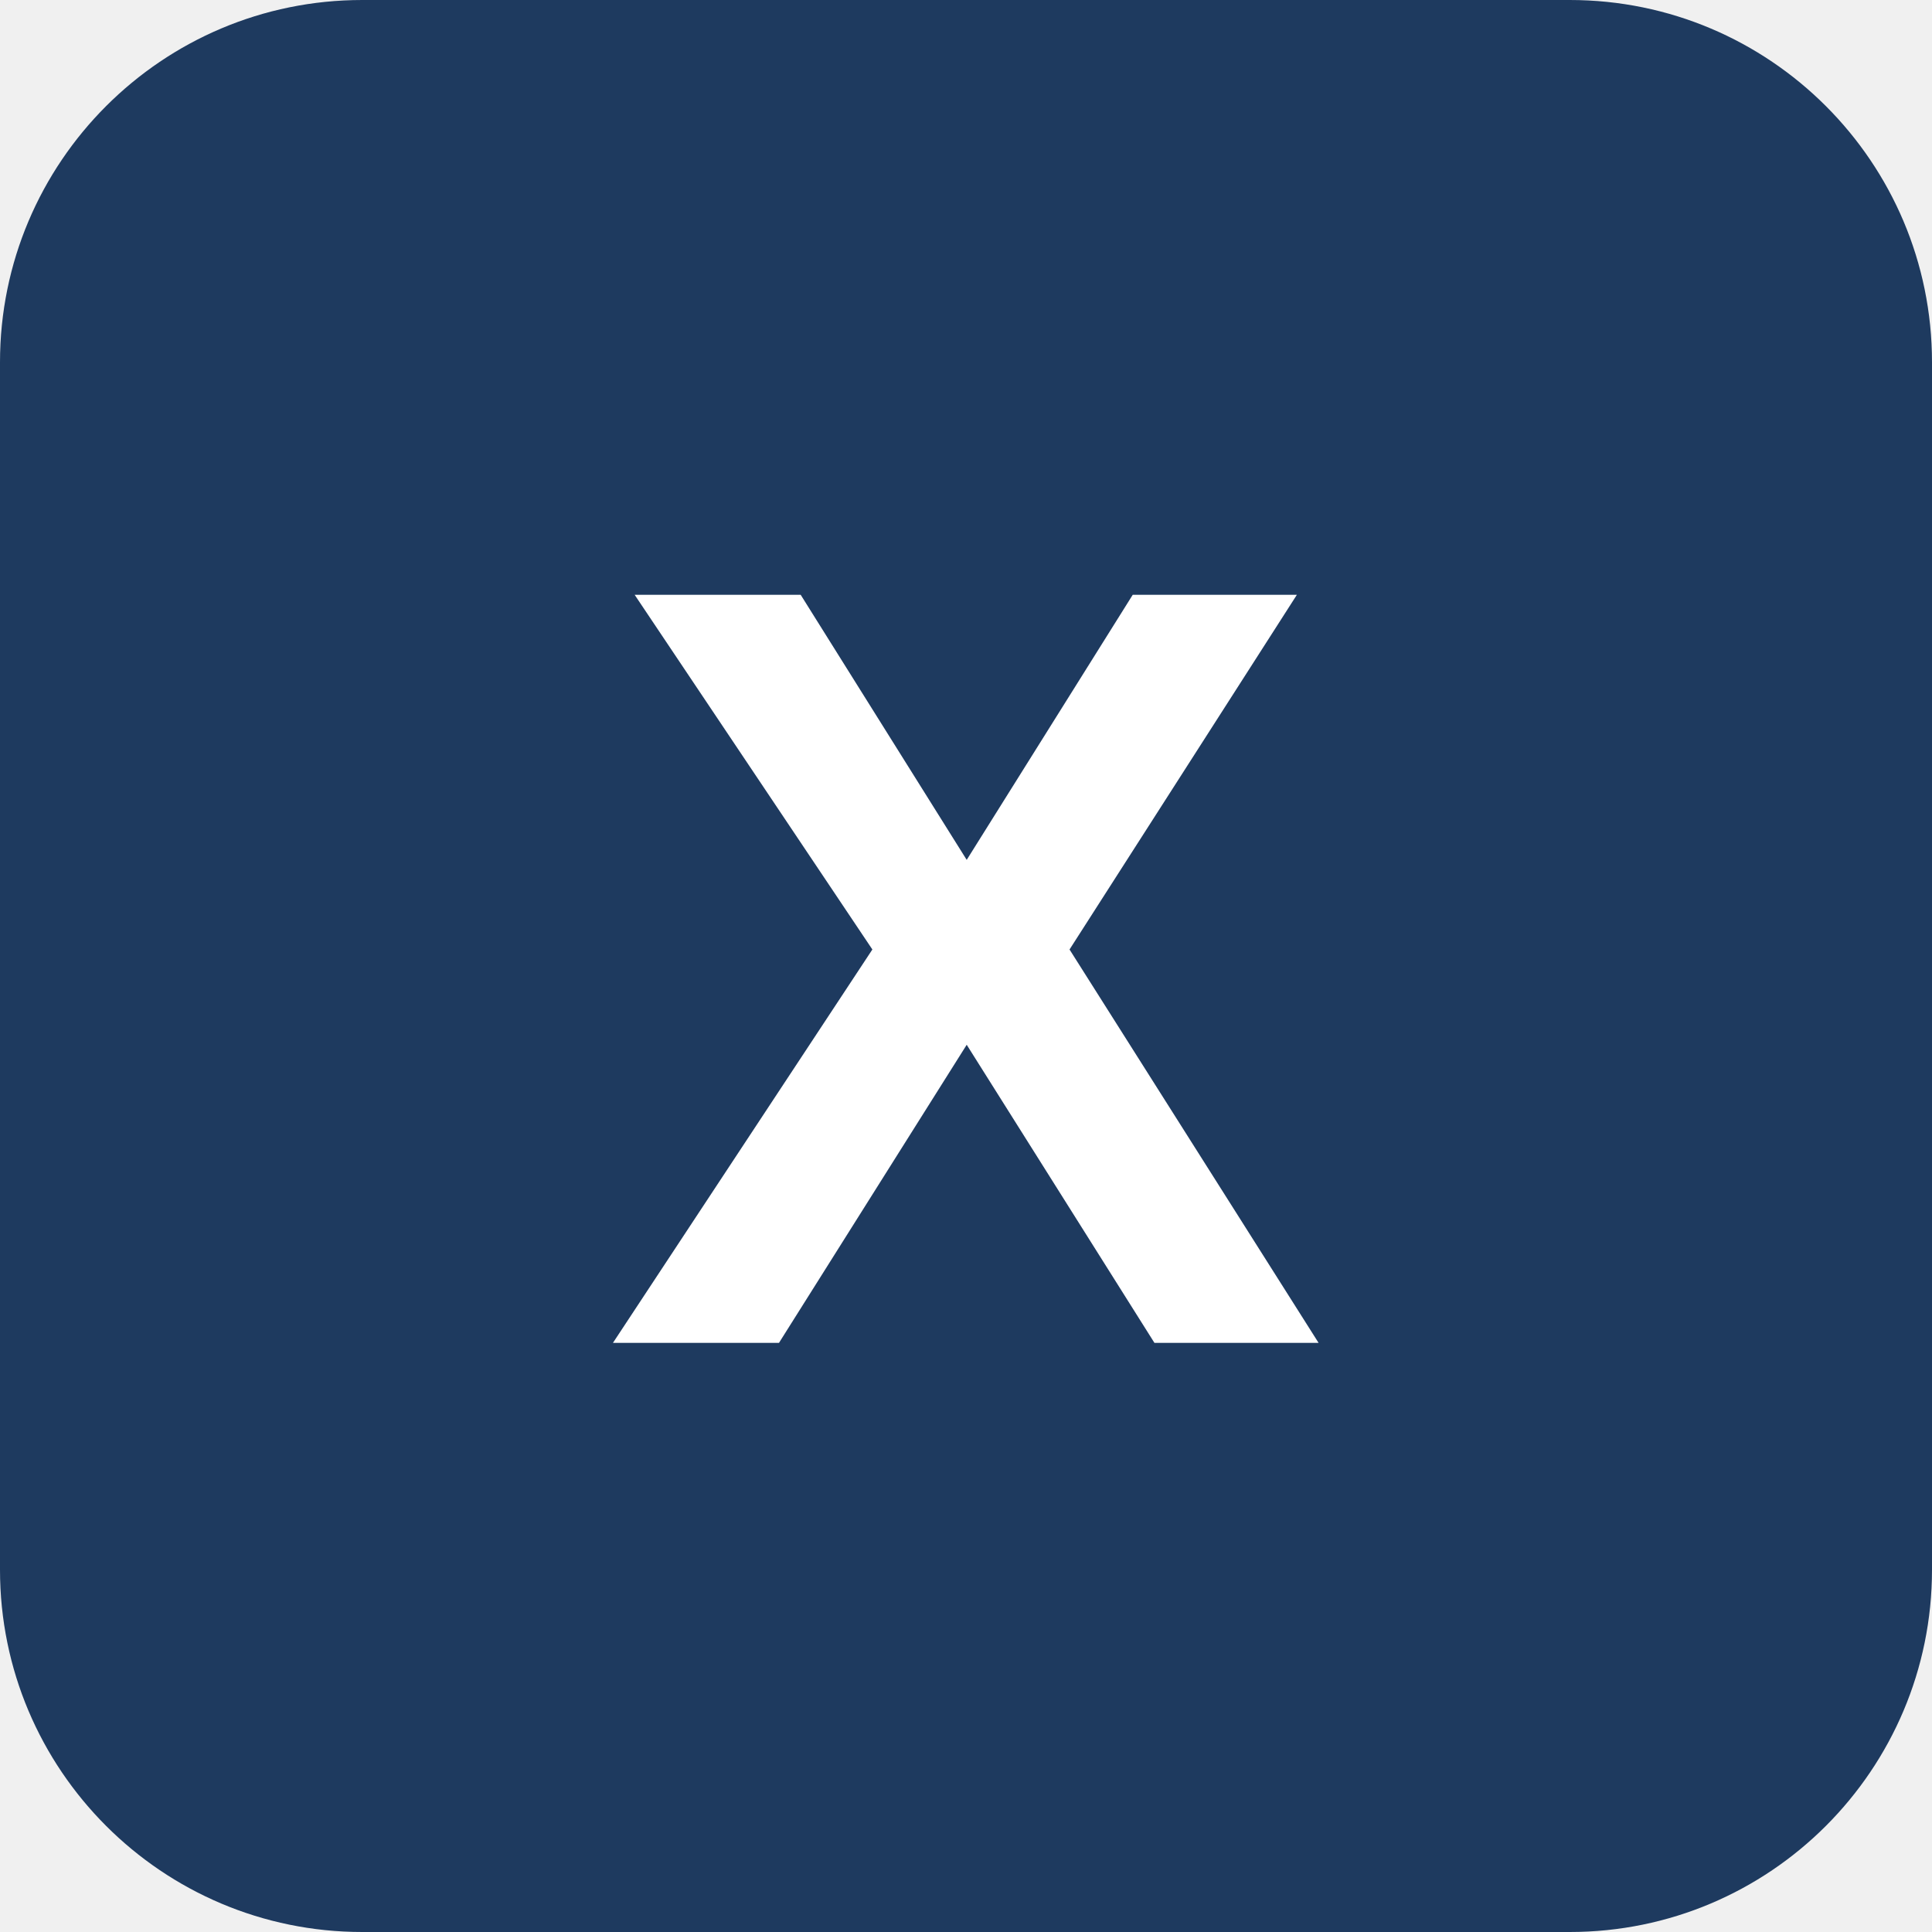
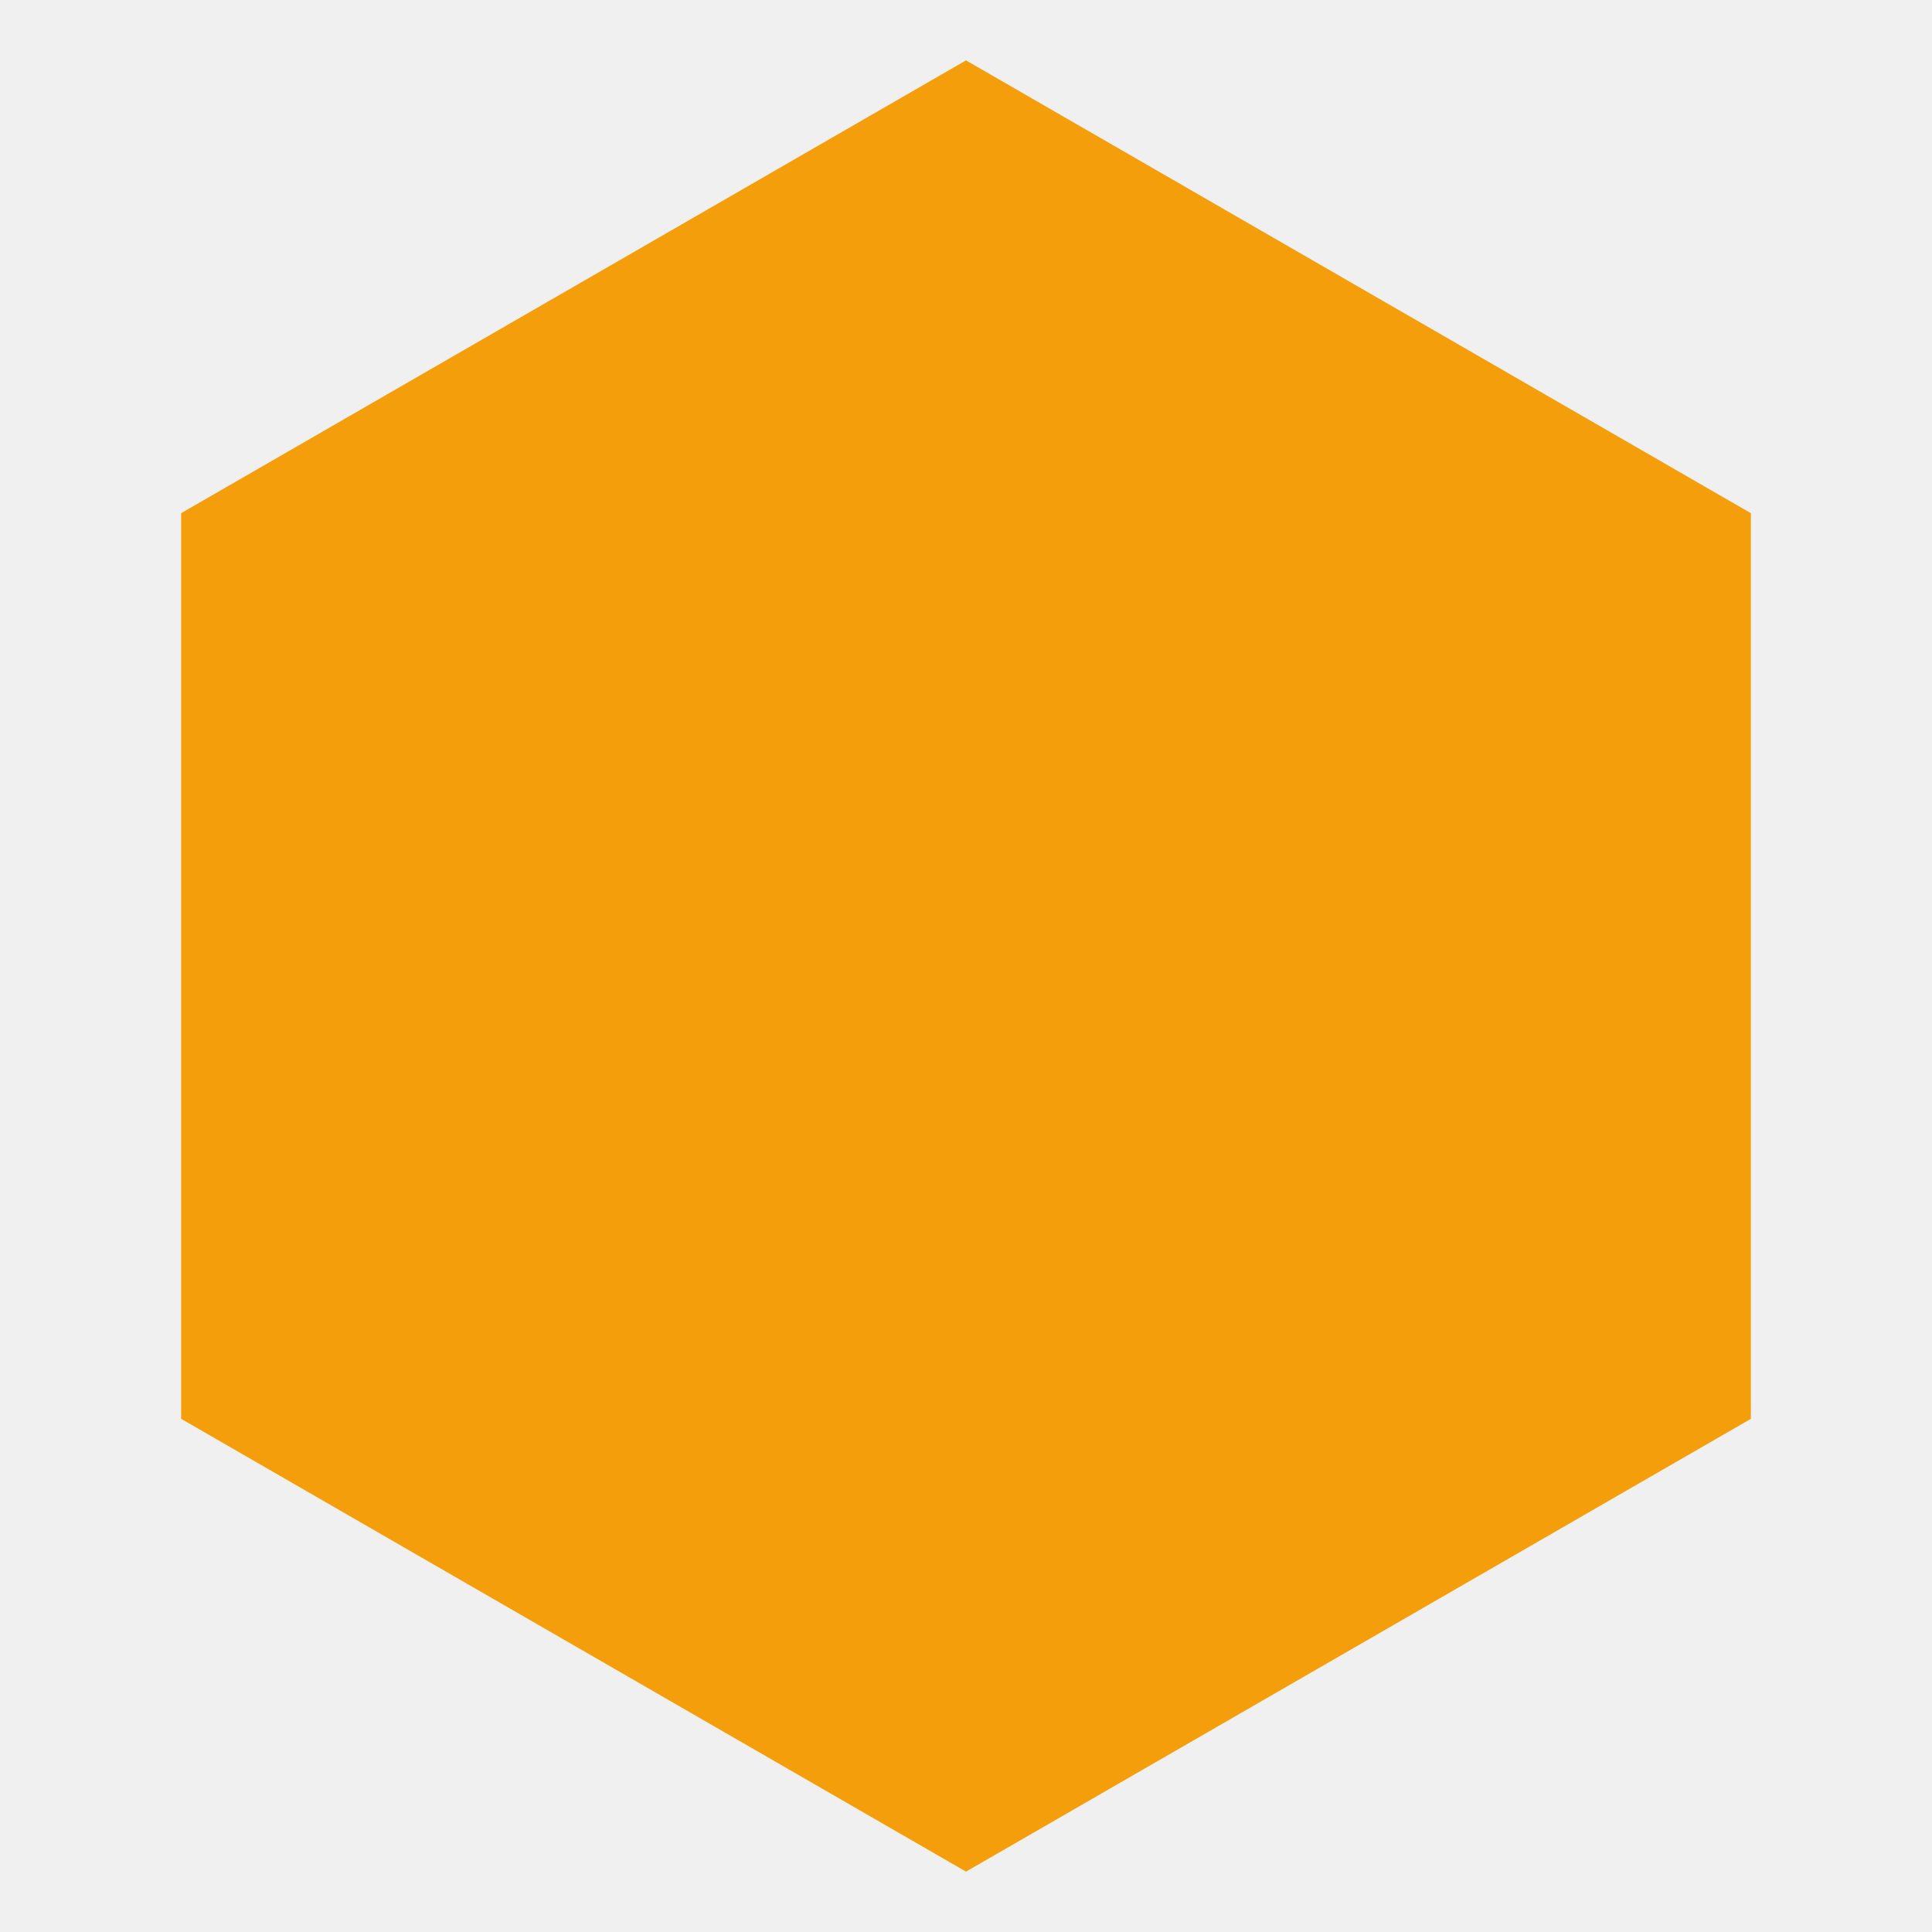
<svg xmlns="http://www.w3.org/2000/svg" viewBox="0 0 32 32">
-   <rect width="32" height="32" rx="6" fill="#1e3a5f" />
-   <text x="50%" y="50%" dominant-baseline="central" text-anchor="middle" fill="white" font-size="18" font-family="Arial" font-weight="bold">X</text>
+   <polygon points="16,1 29,8.5 29,23.5 16,31 3,23.5 3,8.5" fill="#f59e0b" />
</svg>
